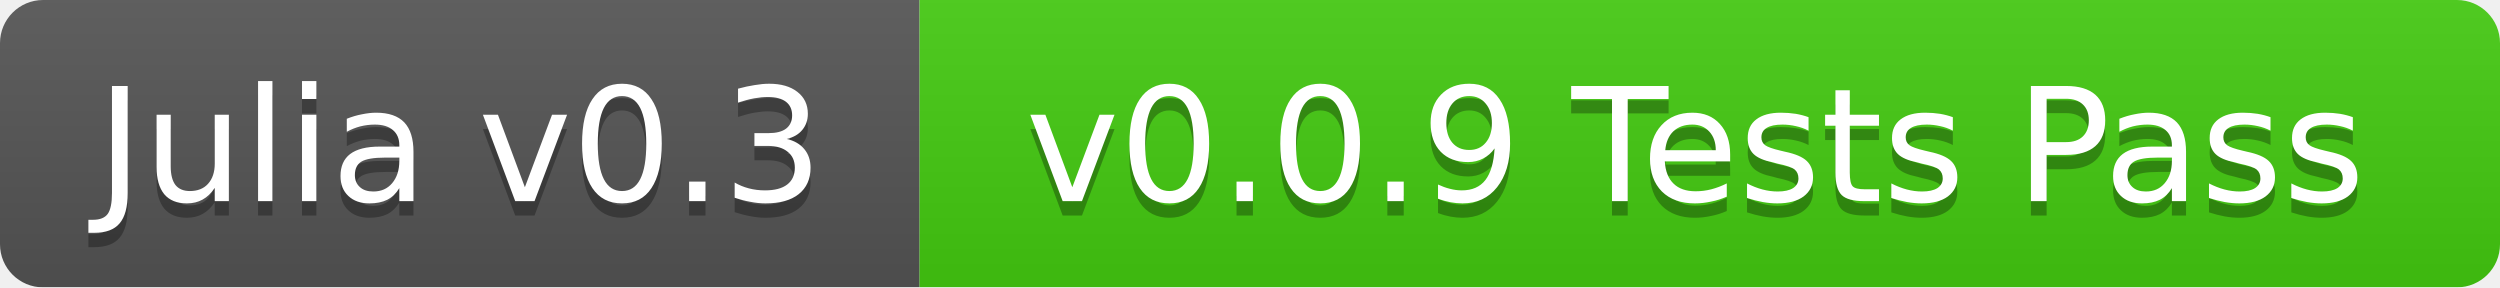
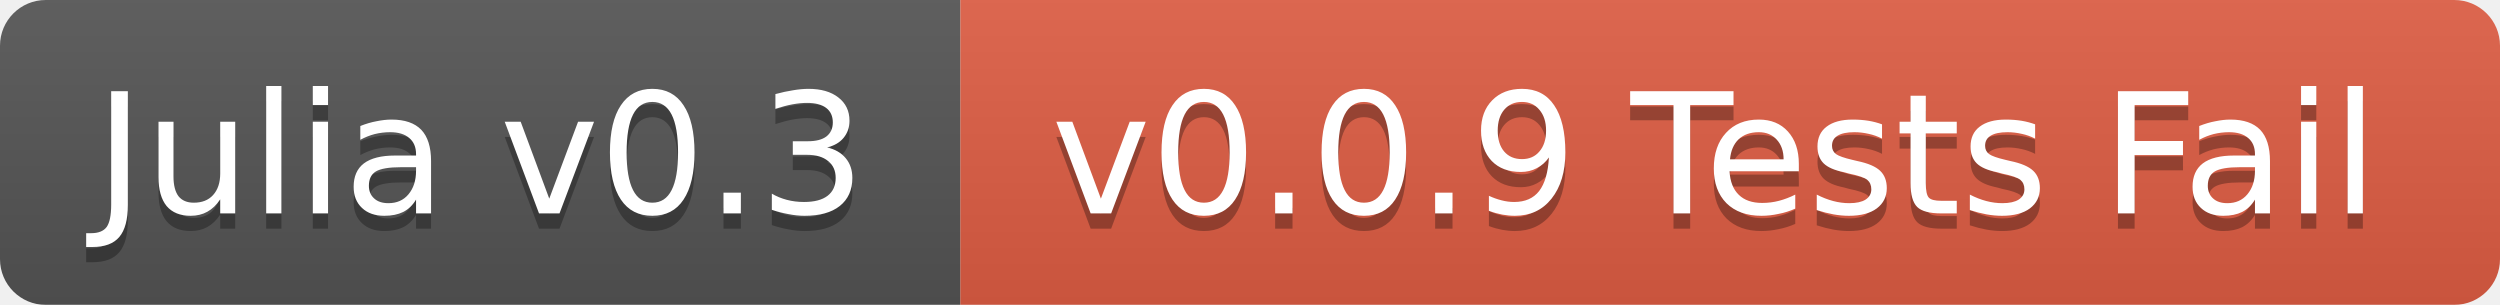
- <svg xmlns="http://www.w3.org/2000/svg" width="174" height="20">
+ <svg xmlns="http://www.w3.org/2000/svg" width="164" height="20">
  <linearGradient id="b" x2="0" y2="100%">
    <stop offset="0" stop-color="#bbb" stop-opacity=".1" />
    <stop offset="1" stop-opacity=".1" />
  </linearGradient>
  <mask id="a">
-     <rect width="174" height="20" rx="3" fill="#fff" />
+     <rect width="164" height="20" rx="3" fill="#fff" />
  </mask>
  <g mask="url(#a)">
-     <path fill="#555" d="M0 0h64v20H0z" />
-     <path fill="#4c1" d="M64 0h110v20H64z" />
-     <path fill="url(#b)" d="M0 0h174v20H0z" />
+     <path fill="#555" d="M0 0h63v20H0z" />
+     <path fill="#e05d44" d="M63 0h101v20H63z" />
+     <path fill="url(#b)" d="M0 0h164v20H0z" />
  </g>
  <g fill="#fff" text-anchor="middle" font-family="DejaVu Sans,Verdana,Geneva,sans-serif" font-size="11">
-     <text x="32" y="15" fill="#010101" fill-opacity=".3">Julia v0.3</text>
-     <text x="32" y="14">Julia v0.3</text>
-     <text x="118" y="15" fill="#010101" fill-opacity=".3">v0.0.9 Tests Pass</text>
-     <text x="118" y="14">v0.0.9 Tests Pass</text>
+     <text x="31.5" y="15" fill="#010101" fill-opacity=".3">Julia v0.3</text>
+     <text x="31.5" y="14">Julia v0.3</text>
+     <text x="112.5" y="15" fill="#010101" fill-opacity=".3">v0.0.9 Tests Fail</text>
+     <text x="112.5" y="14">v0.0.9 Tests Fail</text>
  </g>
</svg>
